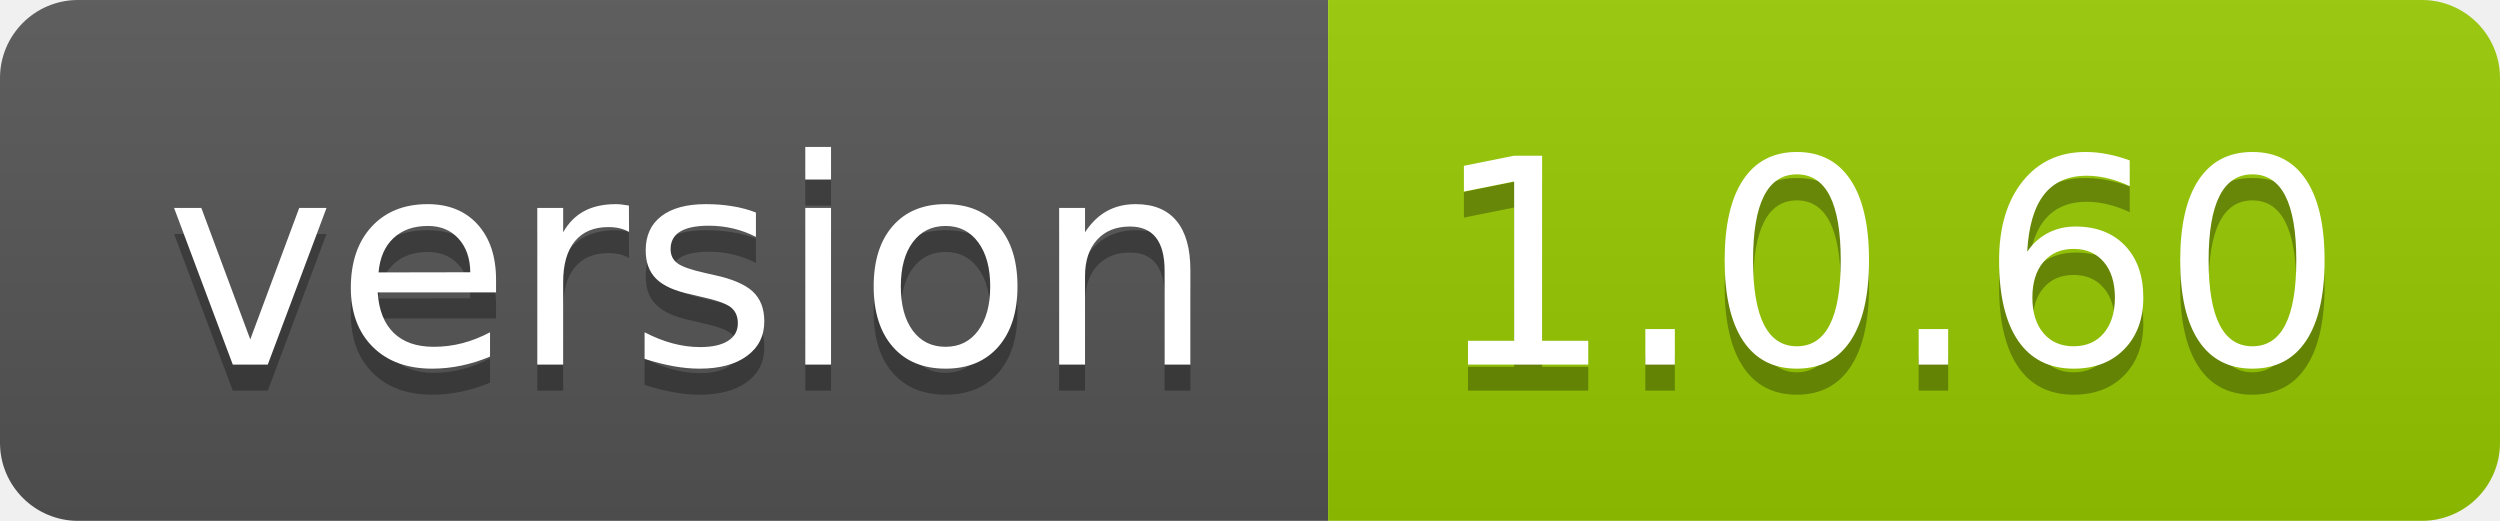
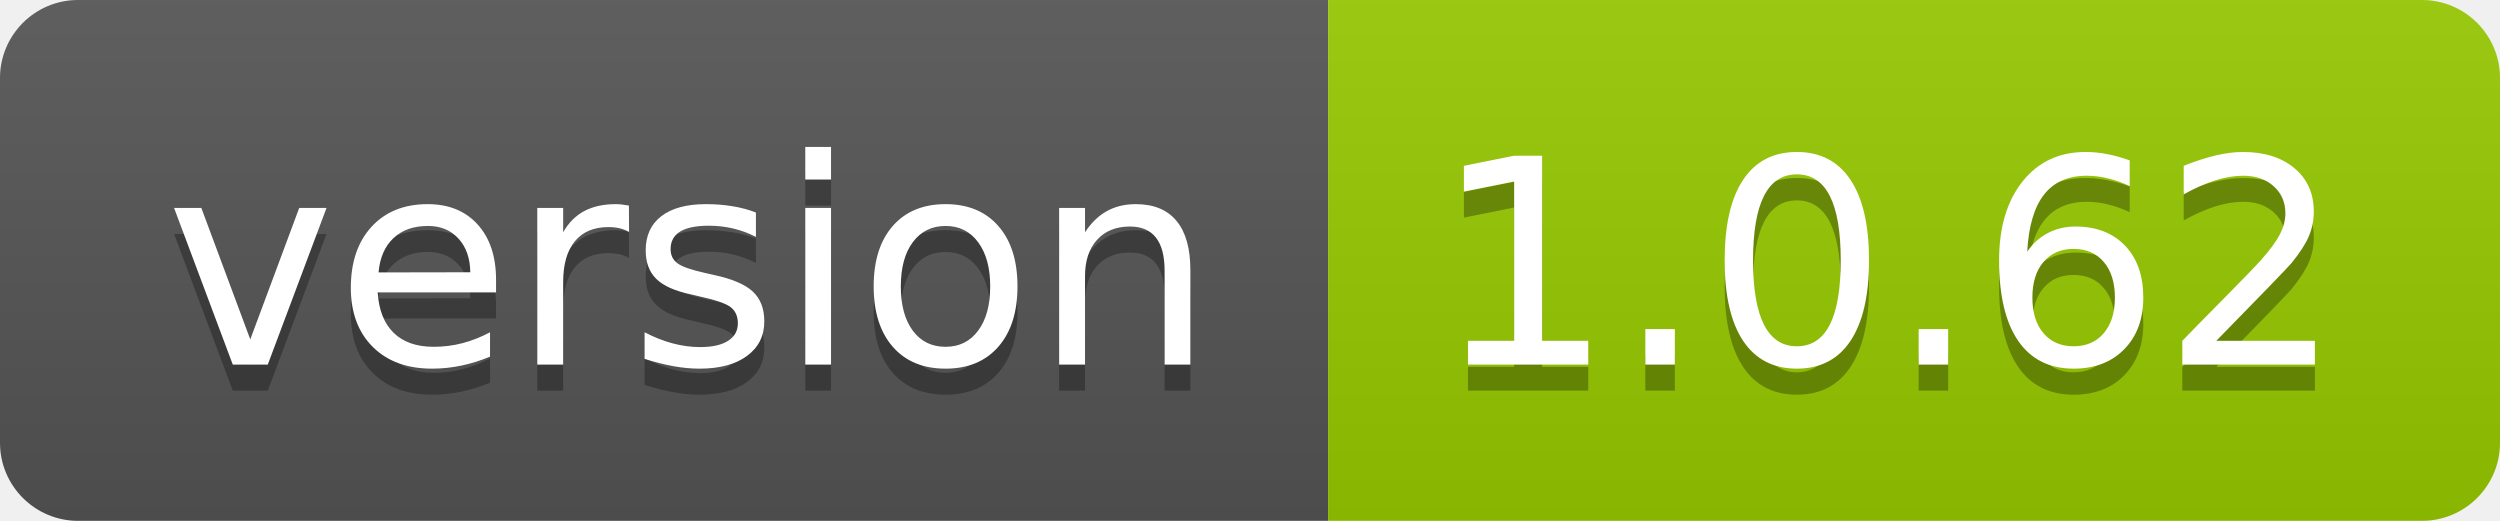
- <svg xmlns="http://www.w3.org/2000/svg" width="96" height="20" role="img" aria-label="version: 1.0.60">
+ <svg xmlns="http://www.w3.org/2000/svg" width="96" height="20" role="img" aria-label="version: 1.0.62">
  <linearGradient id="s" x2="0" y2="100%">
    <stop offset="0" stop-color="#bbb" stop-opacity=".1" />
    <stop offset="1" stop-opacity=".1" />
  </linearGradient>
  <clipPath id="r">
    <rect width="96" height="20" rx="3" fill="#fff" />
  </clipPath>
  <g clip-path="url(#r)">
    <rect width="51" height="20" fill="#555" />
    <rect x="51" width="45" height="20" fill="#97ca00" />
    <rect width="96" height="20" fill="url(#s)" />
  </g>
  <g fill="#fff" text-anchor="middle" font-family="Verdana,Geneva,DejaVu Sans,sans-serif" text-rendering="geometricPrecision" font-size="110">
    <text aria-hidden="true" x="265" y="150" fill="#010101" fill-opacity=".3" transform="scale(.1)" textLength="410">version</text>
    <text x="265" y="140" transform="scale(.1)" fill="#fff" textLength="410">version</text>
-     <text aria-hidden="true" x="725" y="150" fill="#010101" fill-opacity=".3" transform="scale(.1)" textLength="350">1.0.60</text>
-     <text x="725" y="140" transform="scale(.1)" fill="#fff" textLength="350">1.0.60</text>
+     <text aria-hidden="true" x="725" y="150" fill="#010101" fill-opacity=".3" transform="scale(.1)" textLength="350">1.0.62</text>
+     <text x="725" y="140" transform="scale(.1)" fill="#fff" textLength="350">1.0.62</text>
  </g>
</svg>
